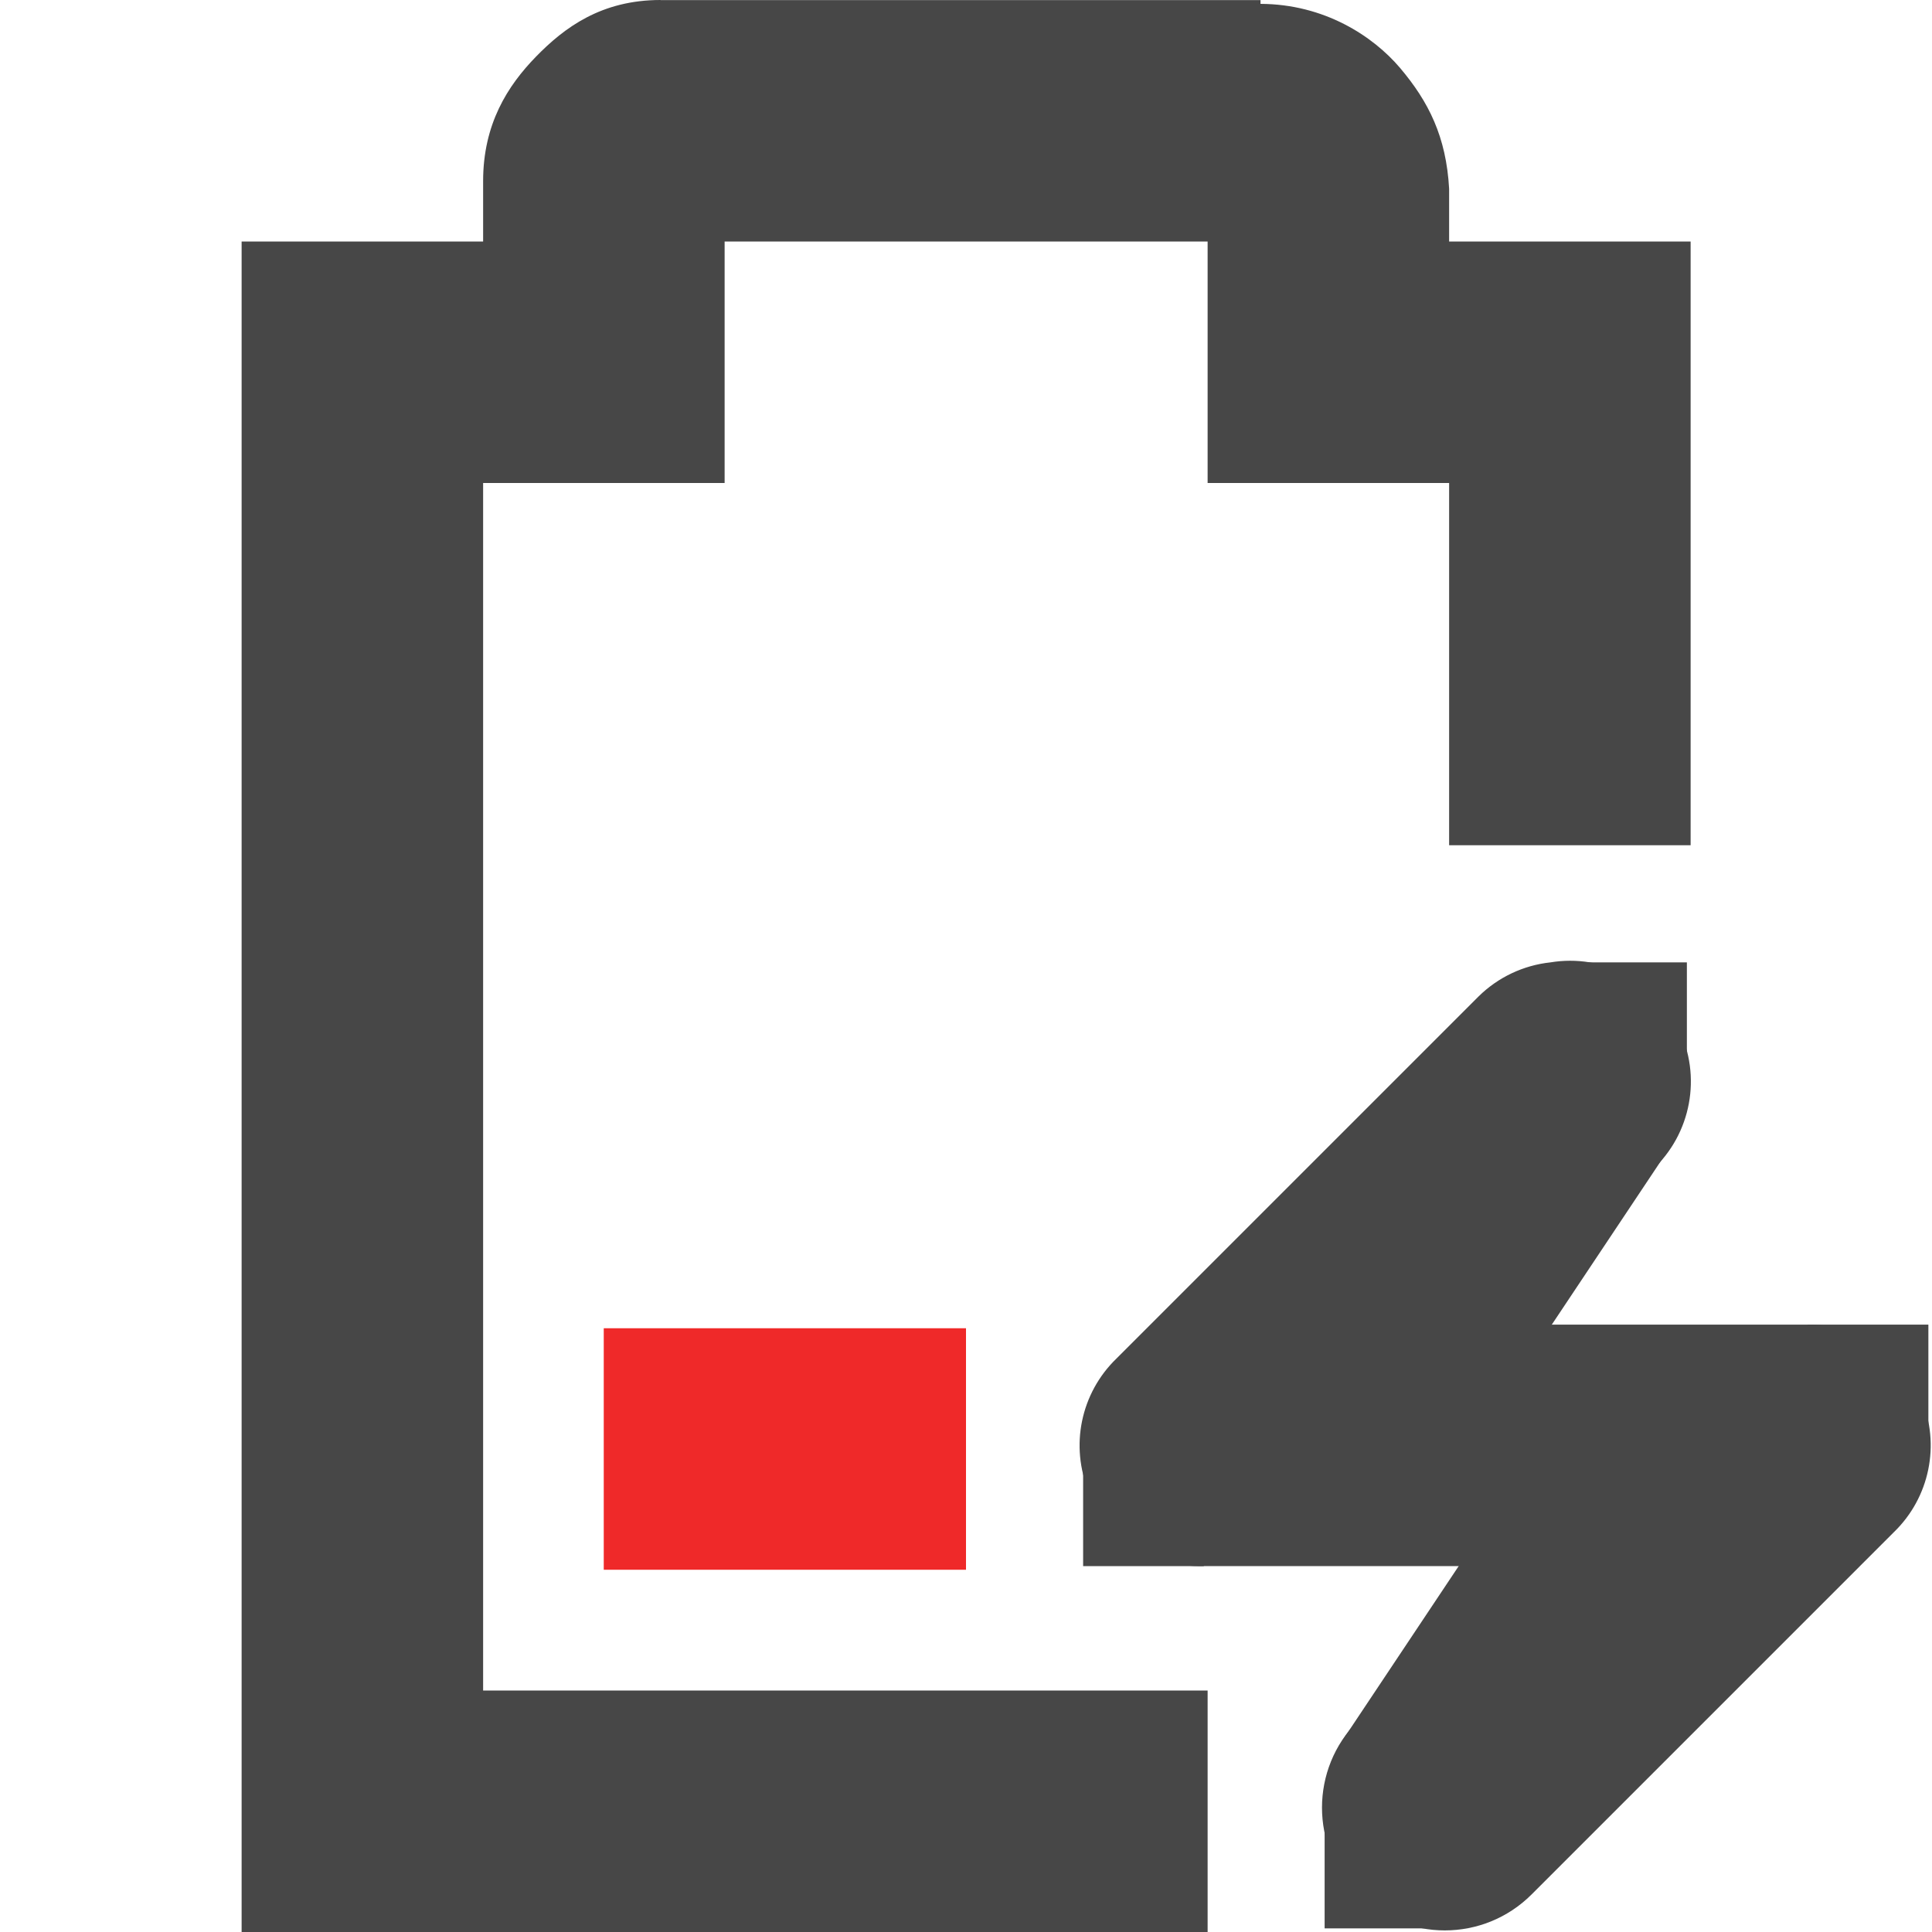
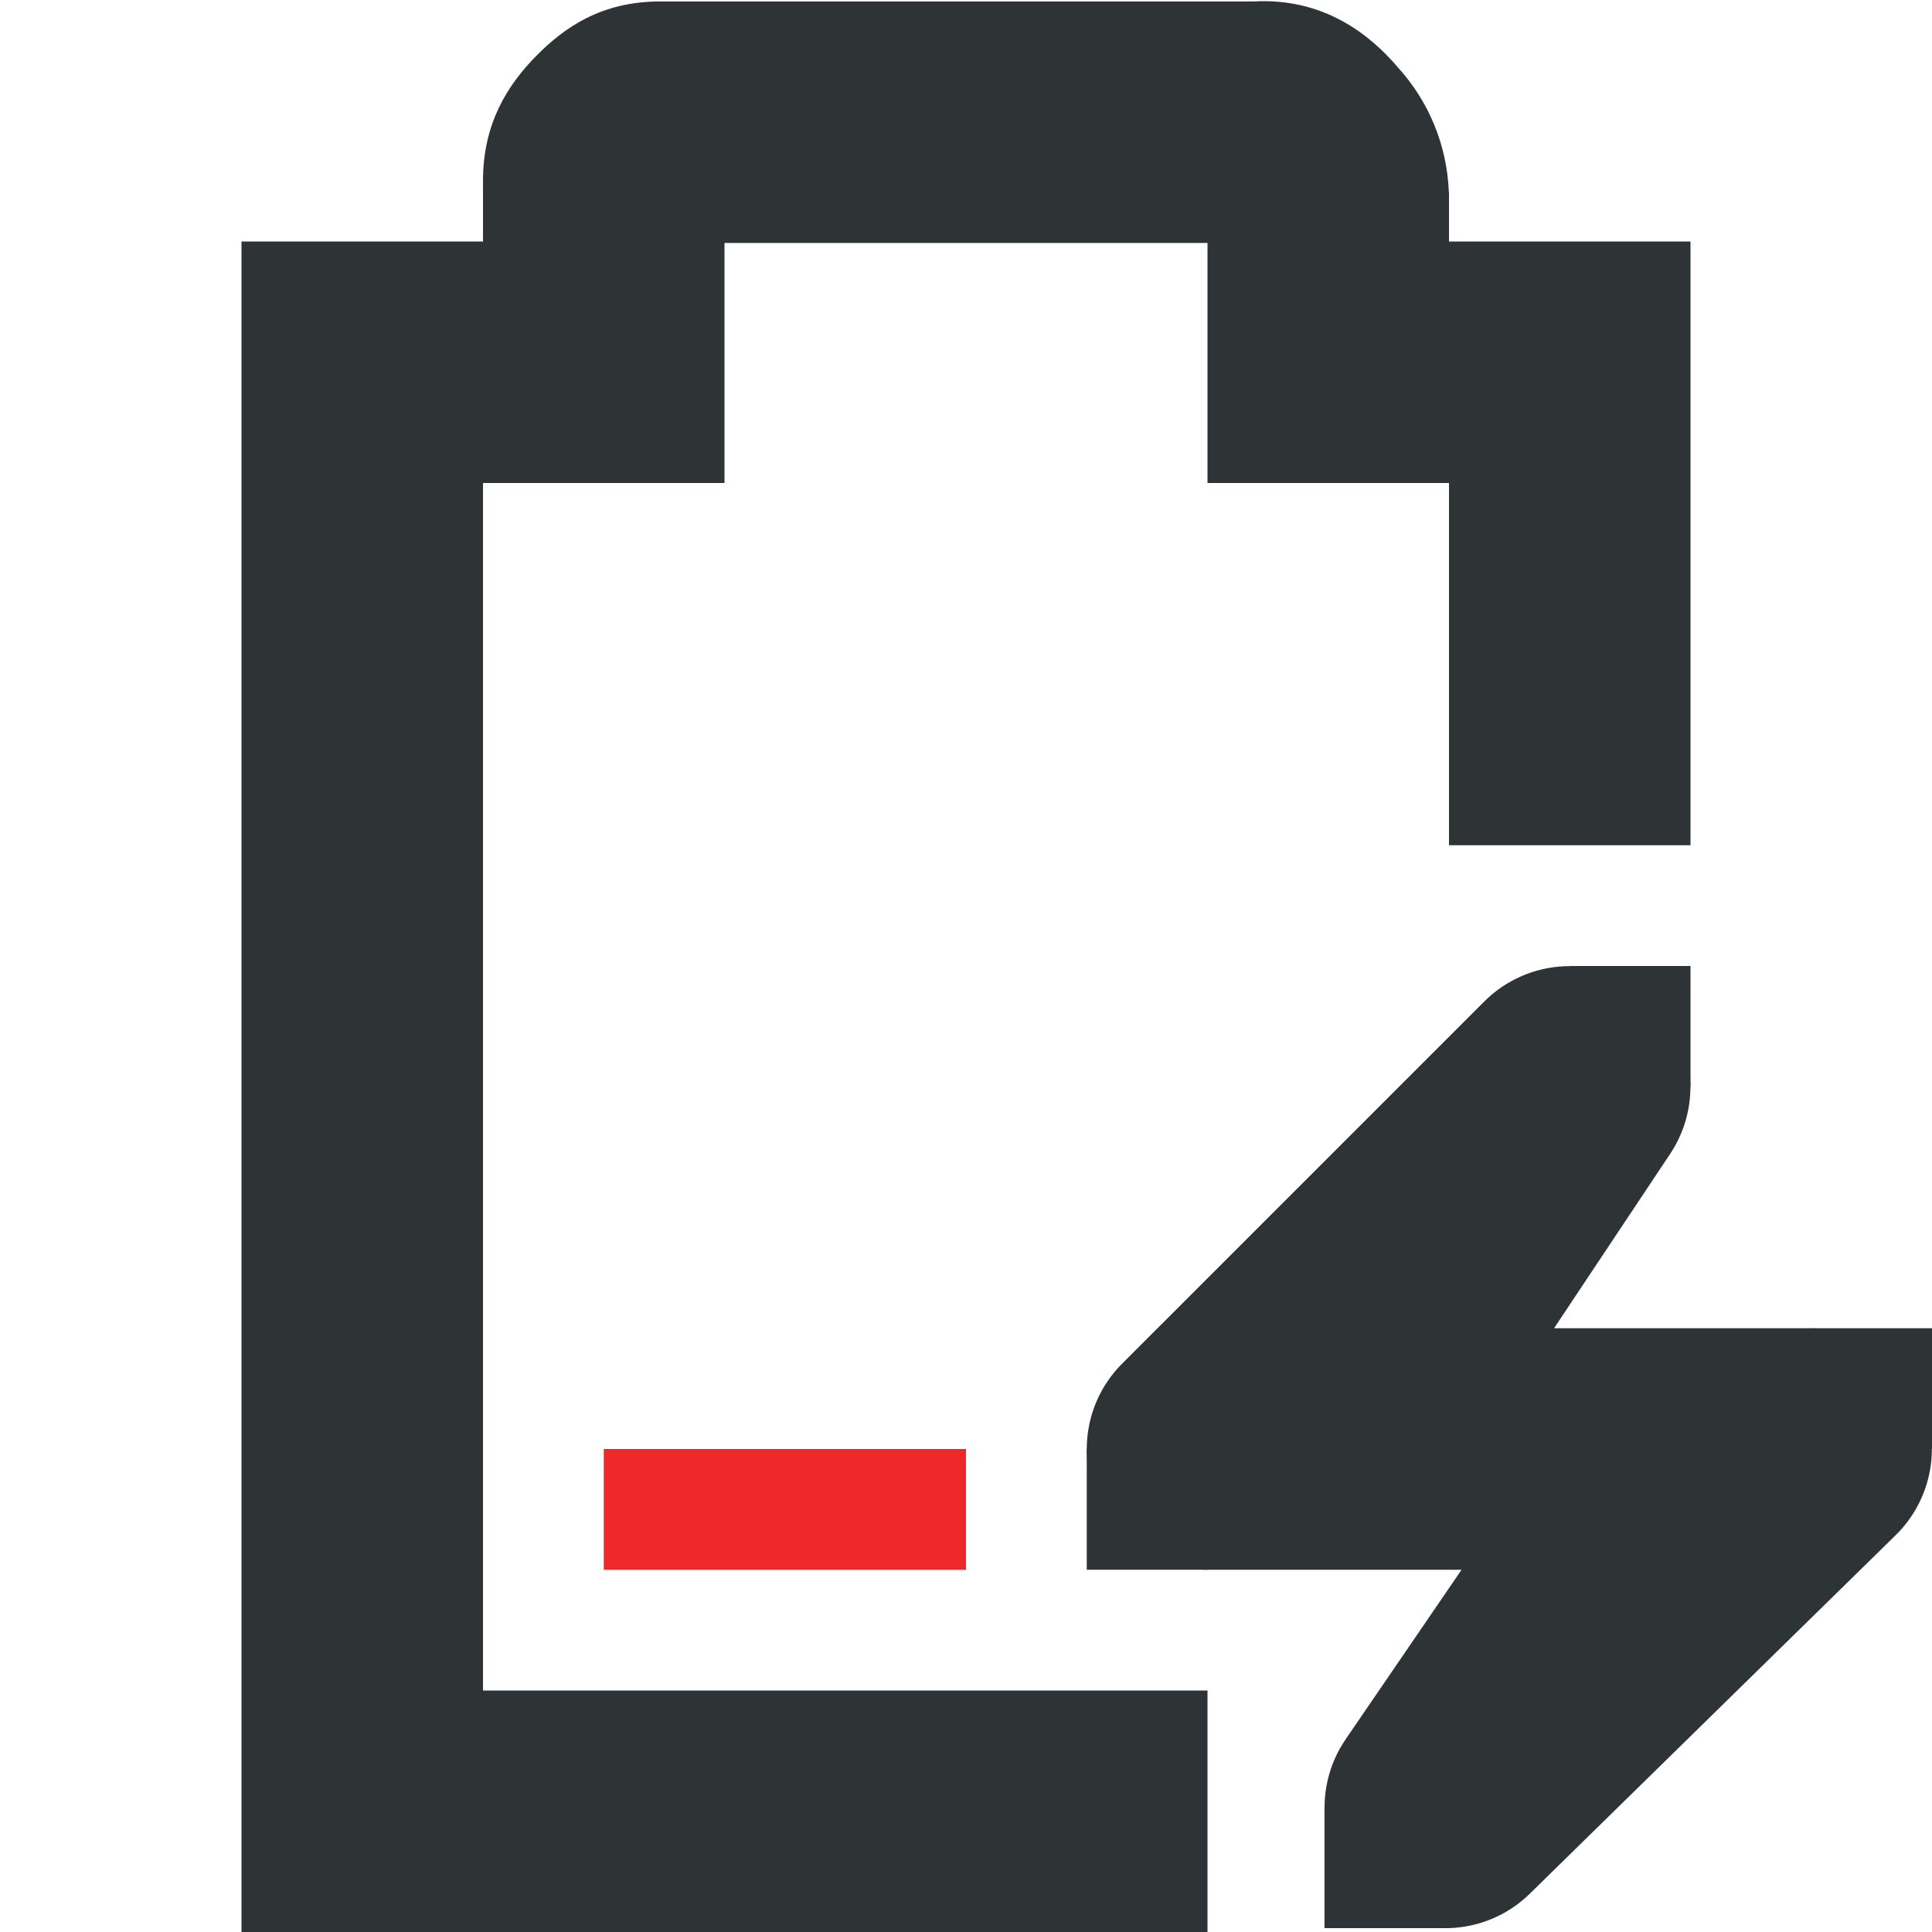
- <svg xmlns="http://www.w3.org/2000/svg" width="16" height="16" version="1.1">
-   <g id="layer9" transform="translate(-241 -217)">
-     <path class="error" d="m246 228v2h3v-2h-3z" style="fill:#ef2929" />
-     <path d="m246.47 217c-0.49 0-0.796 0.228-1.031 0.469s-0.438 0.558-0.438 1.031v0.5h-1-1v1 12 1h1 7v-2h-6v-10h1 1v-1-1h4v1 1h1 1v3h2v-4-1h-1-1v-0.375-0.031-0.031c-0.024-0.431-0.17-0.721-0.406-1-0.224-0.264-0.627-0.529-1.156-0.531v-0.031h-0.062-4.906z" style="fill:#474747" />
-     <path d="m253.84 224.97a1 1 0 0 0-0.594 0.281l-3 3a1 1 0 0 0 0.719 1.719h2.562l-1.281 1.281a1.016 1.016 0 1 0 1.438 1.438l3-3a1 1 0 0 0-0.719-1.719h-2.562l1.281-1.281a1 1 0 0 0-0.844-1.719z" style="fill:#474747" />
-     <rect width="1" height="1" x="255.97" y="227.97" style="fill:#474747" />
-     <rect width="1" height="1" x="249.97" y="228.97" style="fill:#474747" />
-     <rect width="1" height="1" x="253.97" y="224.97" style="fill:#474747" />
-     <rect width="1" height="1" x="251.97" y="231.97" style="fill:#474747" />
-     <path d="m253.12 225.41-2 3 1.688 1.125 2-3-1.688-1.125z" style="fill:#474747" />
-     <path d="m254.12 228.41-2 3 1.688 1.125 2-3-1.688-1.125z" style="fill:#474747" />
-   </g>
+ <svg xmlns="http://www.w3.org/2000/svg" width="16" height="16">
+   <path class="error" d="M5 12v1h3v-1z" fill="#ef2929" />
+   <path d="M5.469.012c-.49 0-.796.215-1.032.455C4.202.707 4 1.023 4 1.497V2H2v14h8v-2H4V4h2V2.012h4V4h2v3h2V2h-2v-.395l-.002-.027a1.622 1.622 0 0 0-.416-1.014c-.236-.279-.62-.584-1.2-.552z" style="line-height:normal;font-variant-ligatures:normal;font-variant-position:normal;font-variant-caps:normal;font-variant-numeric:normal;font-variant-alternates:normal;font-feature-settings:normal;text-indent:0;text-align:start;text-decoration-line:none;text-decoration-style:solid;text-decoration-color:#000;text-transform:none;text-orientation:mixed;white-space:normal;shape-padding:0;isolation:auto;mix-blend-mode:normal;solid-color:#000;solid-opacity:1;marker:none" color="#bebebe" font-weight="400" font-family="sans-serif" overflow="visible" fill="#2e3436" />
+   <path d="M12.957 8.002a1 1 0 0 0-.664.291l-3 3A1 1 0 0 0 10 13h2.104l-.96 1.404a1 1 0 0 0 1.524 1.28l3.031-2.97A1 1 0 0 0 15 11h-2.13l.962-1.445a1 1 0 0 0-.875-1.553z" style="line-height:normal;font-variant-ligatures:normal;font-variant-position:normal;font-variant-caps:normal;font-variant-numeric:normal;font-variant-alternates:normal;font-feature-settings:normal;text-indent:0;text-align:start;text-decoration-line:none;text-decoration-style:solid;text-decoration-color:#000;text-transform:none;text-orientation:mixed;white-space:normal;shape-padding:0;isolation:auto;mix-blend-mode:normal;solid-color:#000;solid-opacity:1;marker:none" color="#bebebe" font-weight="400" font-family="sans-serif" overflow="visible" fill="#2e3436" />
+   <path d="M15 11h1v1h-1zM9 12h1v1H9zM13 8h1v1h-1zM10.969 14.968h1v1h-1z" style="marker:none" color="#bebebe" overflow="visible" fill="#2e3436" />
</svg>
